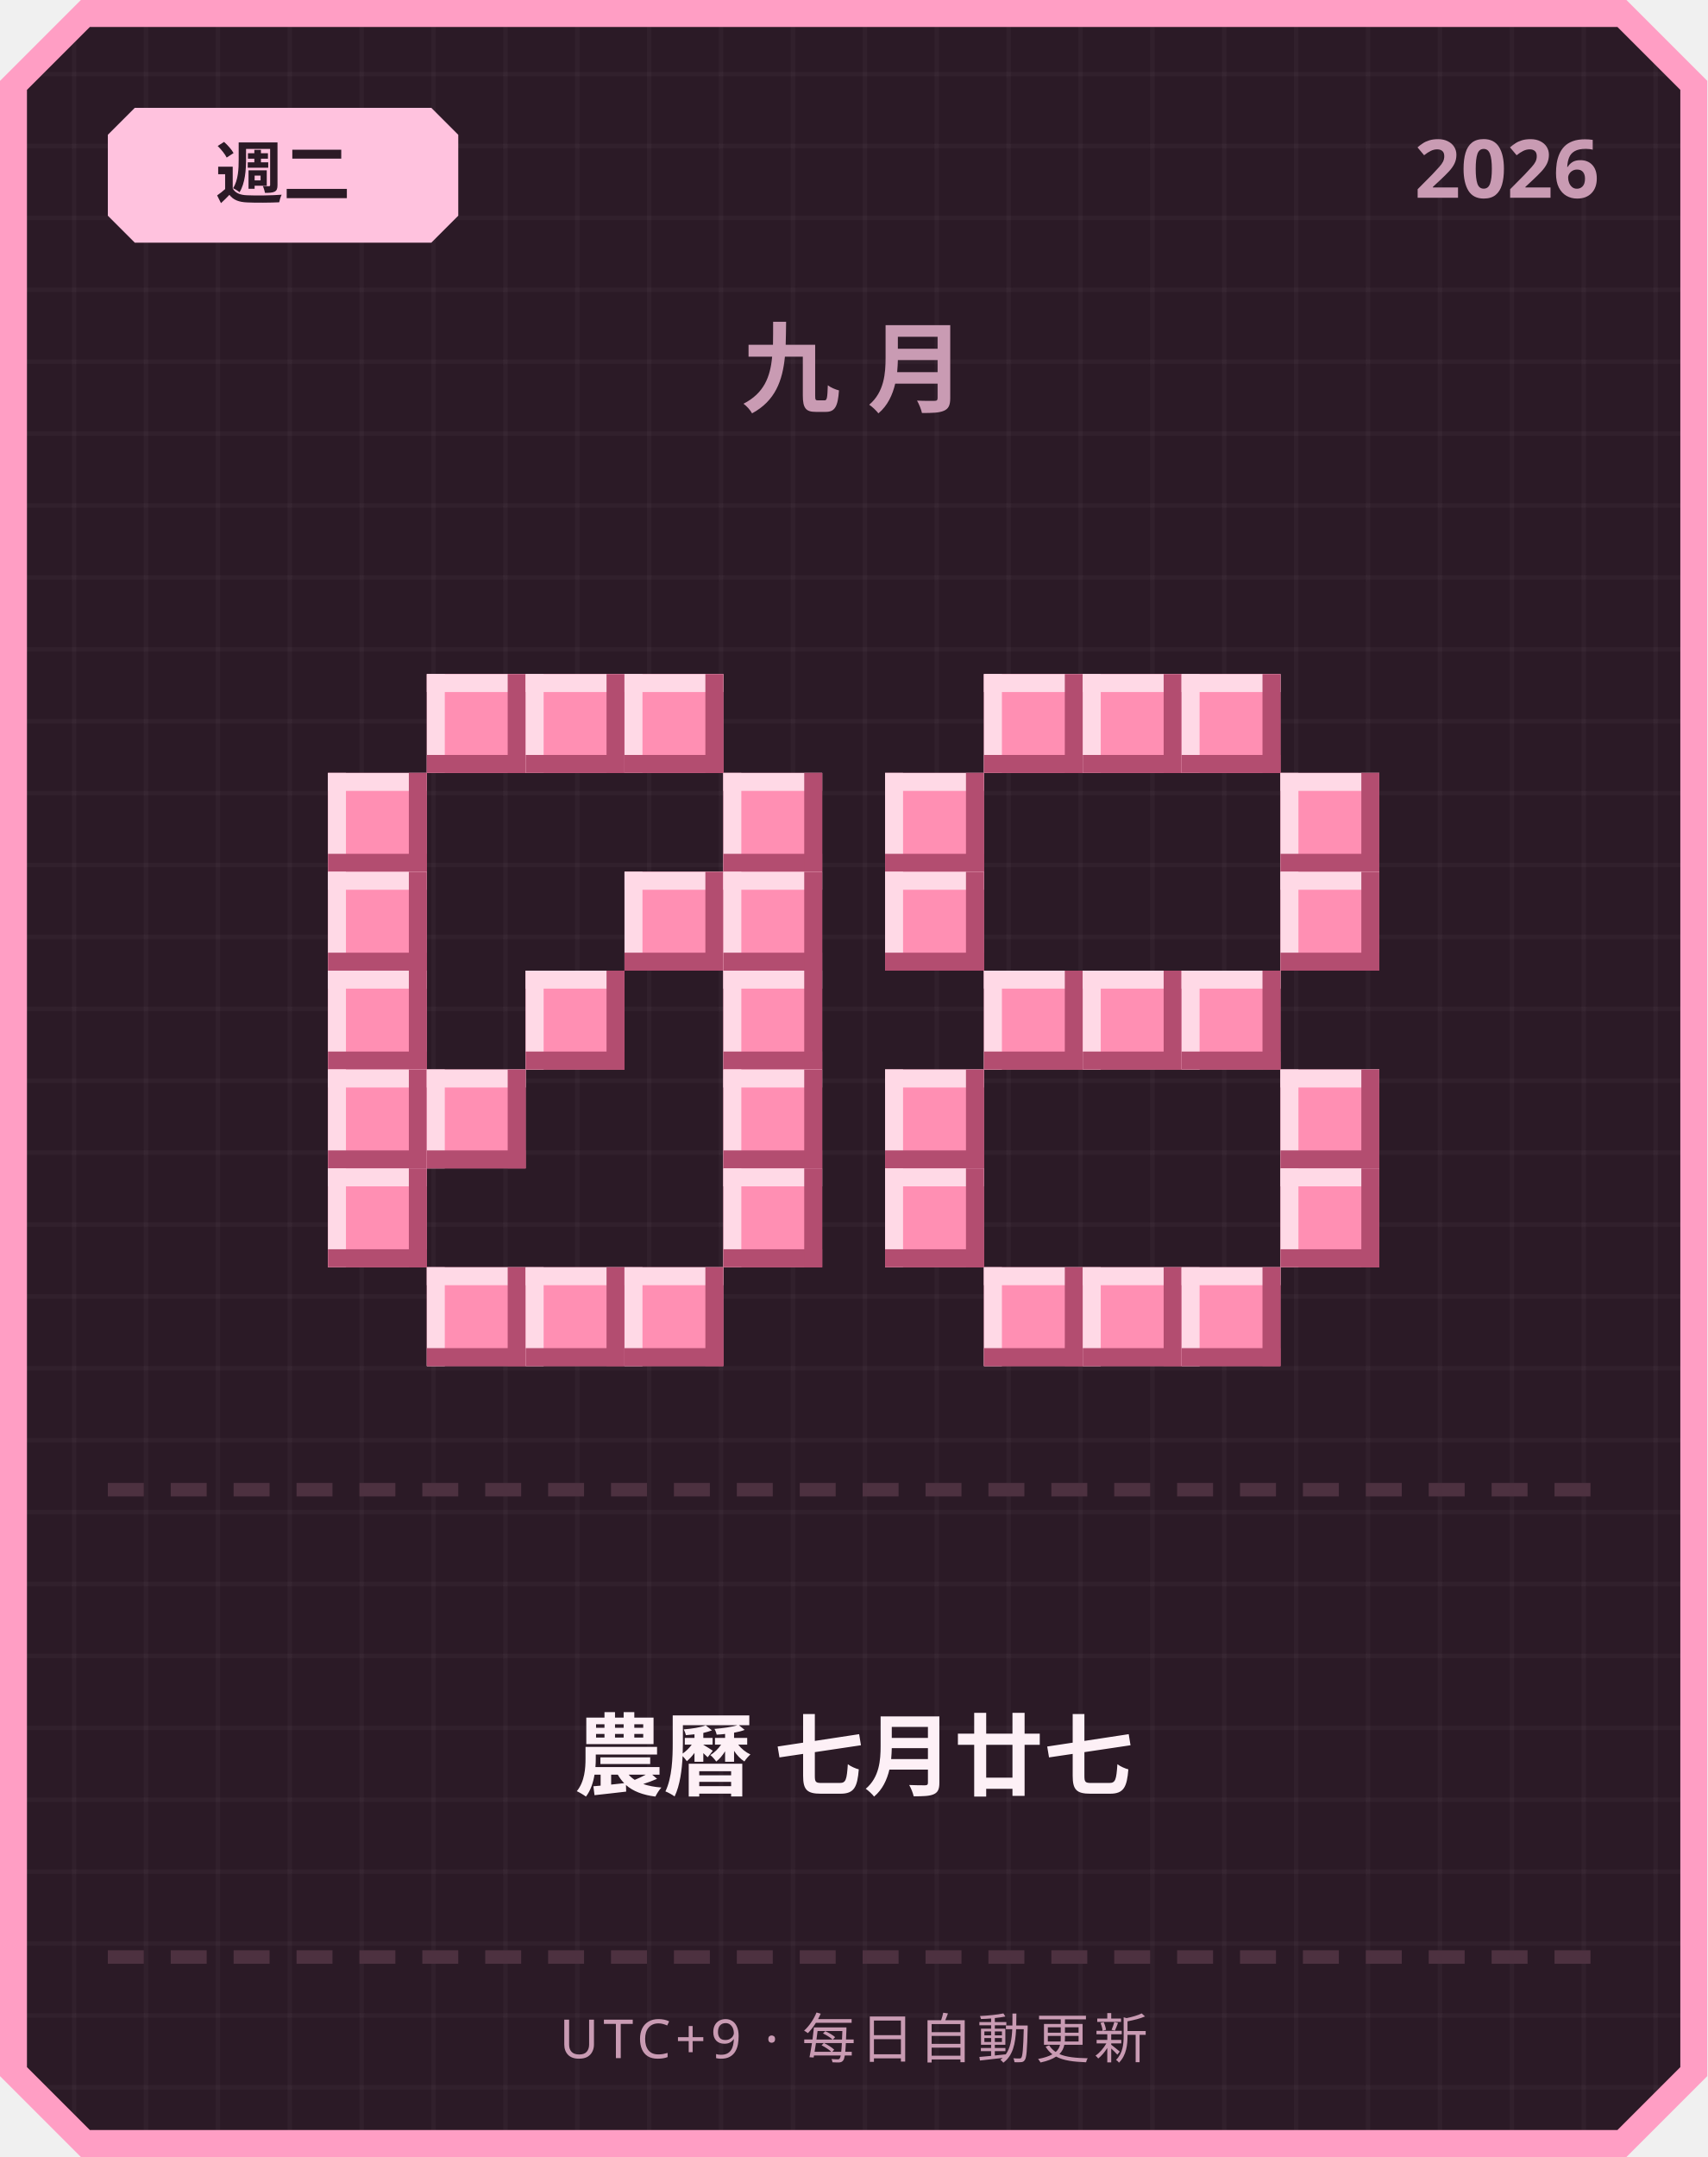
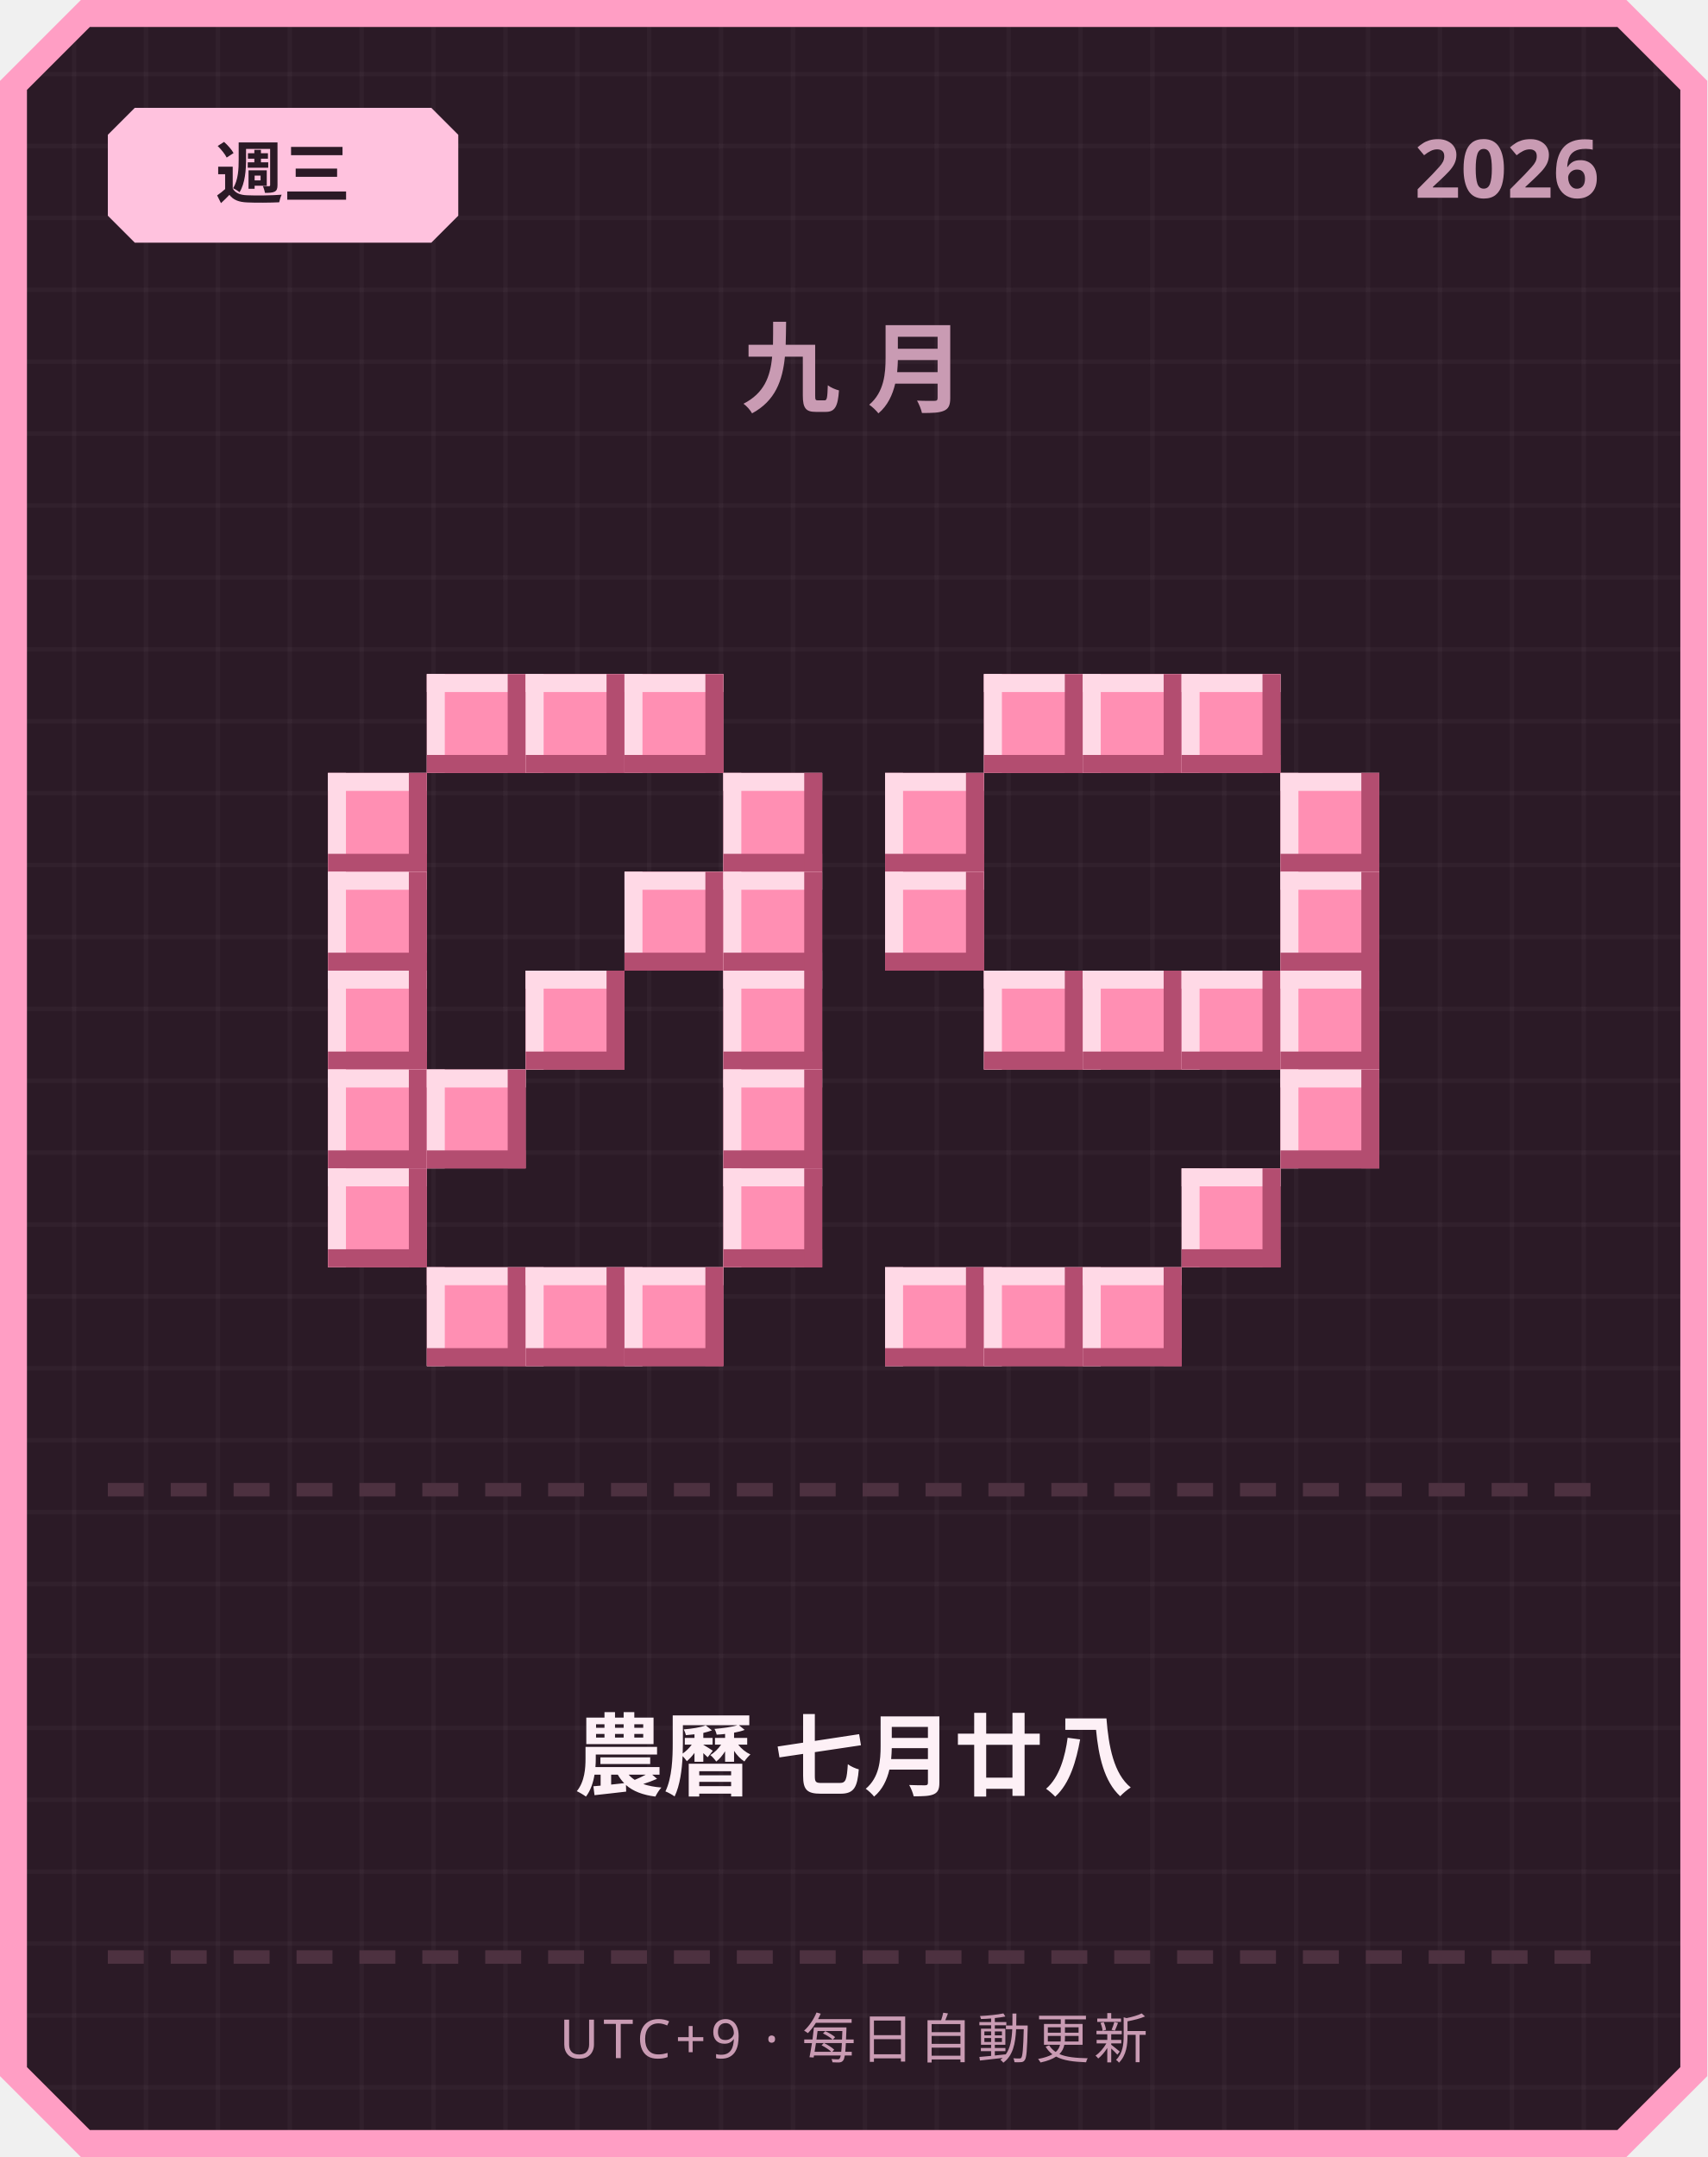
<svg xmlns="http://www.w3.org/2000/svg" width="380" height="480" viewBox="0 0 380 480">
  <defs>
    <pattern id="grid" width="16" height="16" patternUnits="userSpaceOnUse">
      <rect width="16" height="16" fill="#2b1a26" />
      <rect width="1" height="16" fill="#ffffff" opacity="0.03" />
      <rect width="16" height="1" fill="#ffffff" opacity="0.03" />
    </pattern>
  </defs>
  <path d="M 18,0 L 362,0 L 380,18 L 380,462 L 362,480 L 18,480 L 0,462 L 0,18 Z" fill="#ff9ec4" />
  <path d="M 20,6 L 360,6 L 374,20 L 374,460 L 360,474 L 20,474 L 6,460 L 6,20 Z" fill="url(#grid)" />
  <path d="M 30,24 L 96,24 L 102,30 L 102,48 L 96,54 L 30,54 L 24,48 L 24,30 Z" fill="#ffc2de" />
-   <text x="63" y="44" text-anchor="middle" font-family="'Segoe UI', sans-serif" font-size="15" font-weight="700" fill="#2b1a26">週二</text>
+   <text x="63" y="44" text-anchor="middle" font-family="'Segoe UI', sans-serif" font-size="15" font-weight="700" fill="#2b1a26">週三</text>
  <text x="356" y="44" text-anchor="end" font-family="'Segoe UI', sans-serif" font-size="18" font-weight="700" fill="#c99bb3">2026</text>
  <text x="190" y="90" text-anchor="middle" font-family="'Segoe UI', sans-serif" font-size="22" font-weight="700" letter-spacing="6" fill="#c99bb3">九月</text>
  <rect x="95" y="150" width="22" height="22" fill="#ff8fb3" />
  <rect x="95" y="150" width="22" height="4" fill="#ffd9e6" />
  <rect x="95" y="150" width="4" height="22" fill="#ffd9e6" />
  <rect x="95" y="168" width="22" height="4" fill="#b34d70" />
  <rect x="113" y="150" width="4" height="22" fill="#b34d70" />
  <rect x="117" y="150" width="22" height="22" fill="#ff8fb3" />
  <rect x="117" y="150" width="22" height="4" fill="#ffd9e6" />
  <rect x="117" y="150" width="4" height="22" fill="#ffd9e6" />
  <rect x="117" y="168" width="22" height="4" fill="#b34d70" />
  <rect x="135" y="150" width="4" height="22" fill="#b34d70" />
  <rect x="139" y="150" width="22" height="22" fill="#ff8fb3" />
  <rect x="139" y="150" width="22" height="4" fill="#ffd9e6" />
  <rect x="139" y="150" width="4" height="22" fill="#ffd9e6" />
  <rect x="139" y="168" width="22" height="4" fill="#b34d70" />
  <rect x="157" y="150" width="4" height="22" fill="#b34d70" />
  <rect x="73" y="172" width="22" height="22" fill="#ff8fb3" />
  <rect x="73" y="172" width="22" height="4" fill="#ffd9e6" />
  <rect x="73" y="172" width="4" height="22" fill="#ffd9e6" />
  <rect x="73" y="190" width="22" height="4" fill="#b34d70" />
  <rect x="91" y="172" width="4" height="22" fill="#b34d70" />
  <rect x="161" y="172" width="22" height="22" fill="#ff8fb3" />
  <rect x="161" y="172" width="22" height="4" fill="#ffd9e6" />
  <rect x="161" y="172" width="4" height="22" fill="#ffd9e6" />
  <rect x="161" y="190" width="22" height="4" fill="#b34d70" />
  <rect x="179" y="172" width="4" height="22" fill="#b34d70" />
  <rect x="73" y="194" width="22" height="22" fill="#ff8fb3" />
  <rect x="73" y="194" width="22" height="4" fill="#ffd9e6" />
  <rect x="73" y="194" width="4" height="22" fill="#ffd9e6" />
  <rect x="73" y="212" width="22" height="4" fill="#b34d70" />
  <rect x="91" y="194" width="4" height="22" fill="#b34d70" />
  <rect x="139" y="194" width="22" height="22" fill="#ff8fb3" />
  <rect x="139" y="194" width="22" height="4" fill="#ffd9e6" />
  <rect x="139" y="194" width="4" height="22" fill="#ffd9e6" />
  <rect x="139" y="212" width="22" height="4" fill="#b34d70" />
  <rect x="157" y="194" width="4" height="22" fill="#b34d70" />
  <rect x="161" y="194" width="22" height="22" fill="#ff8fb3" />
  <rect x="161" y="194" width="22" height="4" fill="#ffd9e6" />
  <rect x="161" y="194" width="4" height="22" fill="#ffd9e6" />
  <rect x="161" y="212" width="22" height="4" fill="#b34d70" />
  <rect x="179" y="194" width="4" height="22" fill="#b34d70" />
  <rect x="73" y="216" width="22" height="22" fill="#ff8fb3" />
  <rect x="73" y="216" width="22" height="4" fill="#ffd9e6" />
  <rect x="73" y="216" width="4" height="22" fill="#ffd9e6" />
  <rect x="73" y="234" width="22" height="4" fill="#b34d70" />
  <rect x="91" y="216" width="4" height="22" fill="#b34d70" />
  <rect x="117" y="216" width="22" height="22" fill="#ff8fb3" />
  <rect x="117" y="216" width="22" height="4" fill="#ffd9e6" />
  <rect x="117" y="216" width="4" height="22" fill="#ffd9e6" />
  <rect x="117" y="234" width="22" height="4" fill="#b34d70" />
  <rect x="135" y="216" width="4" height="22" fill="#b34d70" />
  <rect x="161" y="216" width="22" height="22" fill="#ff8fb3" />
  <rect x="161" y="216" width="22" height="4" fill="#ffd9e6" />
  <rect x="161" y="216" width="4" height="22" fill="#ffd9e6" />
  <rect x="161" y="234" width="22" height="4" fill="#b34d70" />
  <rect x="179" y="216" width="4" height="22" fill="#b34d70" />
  <rect x="73" y="238" width="22" height="22" fill="#ff8fb3" />
  <rect x="73" y="238" width="22" height="4" fill="#ffd9e6" />
  <rect x="73" y="238" width="4" height="22" fill="#ffd9e6" />
  <rect x="73" y="256" width="22" height="4" fill="#b34d70" />
  <rect x="91" y="238" width="4" height="22" fill="#b34d70" />
  <rect x="95" y="238" width="22" height="22" fill="#ff8fb3" />
  <rect x="95" y="238" width="22" height="4" fill="#ffd9e6" />
  <rect x="95" y="238" width="4" height="22" fill="#ffd9e6" />
  <rect x="95" y="256" width="22" height="4" fill="#b34d70" />
  <rect x="113" y="238" width="4" height="22" fill="#b34d70" />
  <rect x="161" y="238" width="22" height="22" fill="#ff8fb3" />
  <rect x="161" y="238" width="22" height="4" fill="#ffd9e6" />
  <rect x="161" y="238" width="4" height="22" fill="#ffd9e6" />
  <rect x="161" y="256" width="22" height="4" fill="#b34d70" />
  <rect x="179" y="238" width="4" height="22" fill="#b34d70" />
  <rect x="73" y="260" width="22" height="22" fill="#ff8fb3" />
  <rect x="73" y="260" width="22" height="4" fill="#ffd9e6" />
  <rect x="73" y="260" width="4" height="22" fill="#ffd9e6" />
  <rect x="73" y="278" width="22" height="4" fill="#b34d70" />
  <rect x="91" y="260" width="4" height="22" fill="#b34d70" />
  <rect x="161" y="260" width="22" height="22" fill="#ff8fb3" />
  <rect x="161" y="260" width="22" height="4" fill="#ffd9e6" />
  <rect x="161" y="260" width="4" height="22" fill="#ffd9e6" />
  <rect x="161" y="278" width="22" height="4" fill="#b34d70" />
  <rect x="179" y="260" width="4" height="22" fill="#b34d70" />
  <rect x="95" y="282" width="22" height="22" fill="#ff8fb3" />
  <rect x="95" y="282" width="22" height="4" fill="#ffd9e6" />
  <rect x="95" y="282" width="4" height="22" fill="#ffd9e6" />
  <rect x="95" y="300" width="22" height="4" fill="#b34d70" />
  <rect x="113" y="282" width="4" height="22" fill="#b34d70" />
  <rect x="117" y="282" width="22" height="22" fill="#ff8fb3" />
  <rect x="117" y="282" width="22" height="4" fill="#ffd9e6" />
  <rect x="117" y="282" width="4" height="22" fill="#ffd9e6" />
  <rect x="117" y="300" width="22" height="4" fill="#b34d70" />
  <rect x="135" y="282" width="4" height="22" fill="#b34d70" />
  <rect x="139" y="282" width="22" height="22" fill="#ff8fb3" />
  <rect x="139" y="282" width="22" height="4" fill="#ffd9e6" />
  <rect x="139" y="282" width="4" height="22" fill="#ffd9e6" />
  <rect x="139" y="300" width="22" height="4" fill="#b34d70" />
  <rect x="157" y="282" width="4" height="22" fill="#b34d70" />
  <rect x="219" y="150" width="22" height="22" fill="#ff8fb3" />
  <rect x="219" y="150" width="22" height="4" fill="#ffd9e6" />
  <rect x="219" y="150" width="4" height="22" fill="#ffd9e6" />
  <rect x="219" y="168" width="22" height="4" fill="#b34d70" />
  <rect x="237" y="150" width="4" height="22" fill="#b34d70" />
  <rect x="241" y="150" width="22" height="22" fill="#ff8fb3" />
  <rect x="241" y="150" width="22" height="4" fill="#ffd9e6" />
  <rect x="241" y="150" width="4" height="22" fill="#ffd9e6" />
  <rect x="241" y="168" width="22" height="4" fill="#b34d70" />
  <rect x="259" y="150" width="4" height="22" fill="#b34d70" />
  <rect x="263" y="150" width="22" height="22" fill="#ff8fb3" />
  <rect x="263" y="150" width="22" height="4" fill="#ffd9e6" />
  <rect x="263" y="150" width="4" height="22" fill="#ffd9e6" />
  <rect x="263" y="168" width="22" height="4" fill="#b34d70" />
  <rect x="281" y="150" width="4" height="22" fill="#b34d70" />
  <rect x="197" y="172" width="22" height="22" fill="#ff8fb3" />
  <rect x="197" y="172" width="22" height="4" fill="#ffd9e6" />
  <rect x="197" y="172" width="4" height="22" fill="#ffd9e6" />
  <rect x="197" y="190" width="22" height="4" fill="#b34d70" />
  <rect x="215" y="172" width="4" height="22" fill="#b34d70" />
  <rect x="285" y="172" width="22" height="22" fill="#ff8fb3" />
  <rect x="285" y="172" width="22" height="4" fill="#ffd9e6" />
  <rect x="285" y="172" width="4" height="22" fill="#ffd9e6" />
  <rect x="285" y="190" width="22" height="4" fill="#b34d70" />
  <rect x="303" y="172" width="4" height="22" fill="#b34d70" />
  <rect x="197" y="194" width="22" height="22" fill="#ff8fb3" />
  <rect x="197" y="194" width="22" height="4" fill="#ffd9e6" />
  <rect x="197" y="194" width="4" height="22" fill="#ffd9e6" />
  <rect x="197" y="212" width="22" height="4" fill="#b34d70" />
  <rect x="215" y="194" width="4" height="22" fill="#b34d70" />
  <rect x="285" y="194" width="22" height="22" fill="#ff8fb3" />
  <rect x="285" y="194" width="22" height="4" fill="#ffd9e6" />
  <rect x="285" y="194" width="4" height="22" fill="#ffd9e6" />
  <rect x="285" y="212" width="22" height="4" fill="#b34d70" />
  <rect x="303" y="194" width="4" height="22" fill="#b34d70" />
  <rect x="219" y="216" width="22" height="22" fill="#ff8fb3" />
  <rect x="219" y="216" width="22" height="4" fill="#ffd9e6" />
  <rect x="219" y="216" width="4" height="22" fill="#ffd9e6" />
  <rect x="219" y="234" width="22" height="4" fill="#b34d70" />
  <rect x="237" y="216" width="4" height="22" fill="#b34d70" />
  <rect x="241" y="216" width="22" height="22" fill="#ff8fb3" />
  <rect x="241" y="216" width="22" height="4" fill="#ffd9e6" />
  <rect x="241" y="216" width="4" height="22" fill="#ffd9e6" />
  <rect x="241" y="234" width="22" height="4" fill="#b34d70" />
  <rect x="259" y="216" width="4" height="22" fill="#b34d70" />
  <rect x="263" y="216" width="22" height="22" fill="#ff8fb3" />
  <rect x="263" y="216" width="22" height="4" fill="#ffd9e6" />
  <rect x="263" y="216" width="4" height="22" fill="#ffd9e6" />
  <rect x="263" y="234" width="22" height="4" fill="#b34d70" />
  <rect x="281" y="216" width="4" height="22" fill="#b34d70" />
-   <rect x="197" y="238" width="22" height="22" fill="#ff8fb3" />
-   <rect x="197" y="238" width="22" height="4" fill="#ffd9e6" />
-   <rect x="197" y="238" width="4" height="22" fill="#ffd9e6" />
-   <rect x="197" y="256" width="22" height="4" fill="#b34d70" />
-   <rect x="215" y="238" width="4" height="22" fill="#b34d70" />
+   <rect x="285" y="216" width="22" height="22" fill="#ff8fb3" />
+   <rect x="285" y="216" width="22" height="4" fill="#ffd9e6" />
+   <rect x="285" y="216" width="4" height="22" fill="#ffd9e6" />
+   <rect x="285" y="234" width="22" height="4" fill="#b34d70" />
+   <rect x="303" y="216" width="4" height="22" fill="#b34d70" />
  <rect x="285" y="238" width="22" height="22" fill="#ff8fb3" />
  <rect x="285" y="238" width="22" height="4" fill="#ffd9e6" />
  <rect x="285" y="238" width="4" height="22" fill="#ffd9e6" />
  <rect x="285" y="256" width="22" height="4" fill="#b34d70" />
  <rect x="303" y="238" width="4" height="22" fill="#b34d70" />
-   <rect x="197" y="260" width="22" height="22" fill="#ff8fb3" />
-   <rect x="197" y="260" width="22" height="4" fill="#ffd9e6" />
-   <rect x="197" y="260" width="4" height="22" fill="#ffd9e6" />
-   <rect x="197" y="278" width="22" height="4" fill="#b34d70" />
-   <rect x="215" y="260" width="4" height="22" fill="#b34d70" />
-   <rect x="285" y="260" width="22" height="22" fill="#ff8fb3" />
-   <rect x="285" y="260" width="22" height="4" fill="#ffd9e6" />
-   <rect x="285" y="260" width="4" height="22" fill="#ffd9e6" />
-   <rect x="285" y="278" width="22" height="4" fill="#b34d70" />
-   <rect x="303" y="260" width="4" height="22" fill="#b34d70" />
+   <rect x="263" y="260" width="22" height="22" fill="#ff8fb3" />
+   <rect x="263" y="260" width="22" height="4" fill="#ffd9e6" />
+   <rect x="263" y="260" width="4" height="22" fill="#ffd9e6" />
+   <rect x="263" y="278" width="22" height="4" fill="#b34d70" />
+   <rect x="281" y="260" width="4" height="22" fill="#b34d70" />
+   <rect x="197" y="282" width="22" height="22" fill="#ff8fb3" />
+   <rect x="197" y="282" width="22" height="4" fill="#ffd9e6" />
+   <rect x="197" y="282" width="4" height="22" fill="#ffd9e6" />
+   <rect x="197" y="300" width="22" height="4" fill="#b34d70" />
+   <rect x="215" y="282" width="4" height="22" fill="#b34d70" />
  <rect x="219" y="282" width="22" height="22" fill="#ff8fb3" />
  <rect x="219" y="282" width="22" height="4" fill="#ffd9e6" />
  <rect x="219" y="282" width="4" height="22" fill="#ffd9e6" />
  <rect x="219" y="300" width="22" height="4" fill="#b34d70" />
  <rect x="237" y="282" width="4" height="22" fill="#b34d70" />
  <rect x="241" y="282" width="22" height="22" fill="#ff8fb3" />
  <rect x="241" y="282" width="22" height="4" fill="#ffd9e6" />
  <rect x="241" y="282" width="4" height="22" fill="#ffd9e6" />
  <rect x="241" y="300" width="22" height="4" fill="#b34d70" />
  <rect x="259" y="282" width="4" height="22" fill="#b34d70" />
-   <rect x="263" y="282" width="22" height="22" fill="#ff8fb3" />
-   <rect x="263" y="282" width="22" height="4" fill="#ffd9e6" />
-   <rect x="263" y="282" width="4" height="22" fill="#ffd9e6" />
-   <rect x="263" y="300" width="22" height="4" fill="#b34d70" />
-   <rect x="281" y="282" width="4" height="22" fill="#b34d70" />
  <rect x="24" y="330" width="8" height="3" fill="#4d3140" />
  <rect x="38" y="330" width="8" height="3" fill="#4d3140" />
  <rect x="52" y="330" width="8" height="3" fill="#4d3140" />
  <rect x="66" y="330" width="8" height="3" fill="#4d3140" />
  <rect x="80" y="330" width="8" height="3" fill="#4d3140" />
  <rect x="94" y="330" width="8" height="3" fill="#4d3140" />
  <rect x="108" y="330" width="8" height="3" fill="#4d3140" />
  <rect x="122" y="330" width="8" height="3" fill="#4d3140" />
  <rect x="136" y="330" width="8" height="3" fill="#4d3140" />
  <rect x="150" y="330" width="8" height="3" fill="#4d3140" />
  <rect x="164" y="330" width="8" height="3" fill="#4d3140" />
  <rect x="178" y="330" width="8" height="3" fill="#4d3140" />
  <rect x="192" y="330" width="8" height="3" fill="#4d3140" />
  <rect x="206" y="330" width="8" height="3" fill="#4d3140" />
  <rect x="220" y="330" width="8" height="3" fill="#4d3140" />
  <rect x="234" y="330" width="8" height="3" fill="#4d3140" />
  <rect x="248" y="330" width="8" height="3" fill="#4d3140" />
  <rect x="262" y="330" width="8" height="3" fill="#4d3140" />
  <rect x="276" y="330" width="8" height="3" fill="#4d3140" />
  <rect x="290" y="330" width="8" height="3" fill="#4d3140" />
  <rect x="304" y="330" width="8" height="3" fill="#4d3140" />
  <rect x="318" y="330" width="8" height="3" fill="#4d3140" />
  <rect x="332" y="330" width="8" height="3" fill="#4d3140" />
  <rect x="346" y="330" width="8" height="3" fill="#4d3140" />
-   <text x="190" y="398" text-anchor="middle" font-family="'Segoe UI', 'Microsoft JhengHei', sans-serif" font-size="20" font-weight="700" fill="#fdf0f6">農曆 七月廿七</text>
+   <text x="190" y="398" text-anchor="middle" font-family="'Segoe UI', 'Microsoft JhengHei', sans-serif" font-size="20" font-weight="700" fill="#fdf0f6">農曆 七月廿八</text>
  <rect x="24" y="434" width="8" height="3" fill="#4d3140" />
  <rect x="38" y="434" width="8" height="3" fill="#4d3140" />
  <rect x="52" y="434" width="8" height="3" fill="#4d3140" />
  <rect x="66" y="434" width="8" height="3" fill="#4d3140" />
  <rect x="80" y="434" width="8" height="3" fill="#4d3140" />
  <rect x="94" y="434" width="8" height="3" fill="#4d3140" />
  <rect x="108" y="434" width="8" height="3" fill="#4d3140" />
  <rect x="122" y="434" width="8" height="3" fill="#4d3140" />
  <rect x="136" y="434" width="8" height="3" fill="#4d3140" />
  <rect x="150" y="434" width="8" height="3" fill="#4d3140" />
  <rect x="164" y="434" width="8" height="3" fill="#4d3140" />
  <rect x="178" y="434" width="8" height="3" fill="#4d3140" />
  <rect x="192" y="434" width="8" height="3" fill="#4d3140" />
  <rect x="206" y="434" width="8" height="3" fill="#4d3140" />
  <rect x="220" y="434" width="8" height="3" fill="#4d3140" />
  <rect x="234" y="434" width="8" height="3" fill="#4d3140" />
  <rect x="248" y="434" width="8" height="3" fill="#4d3140" />
  <rect x="262" y="434" width="8" height="3" fill="#4d3140" />
  <rect x="276" y="434" width="8" height="3" fill="#4d3140" />
  <rect x="290" y="434" width="8" height="3" fill="#4d3140" />
  <rect x="304" y="434" width="8" height="3" fill="#4d3140" />
  <rect x="318" y="434" width="8" height="3" fill="#4d3140" />
  <rect x="332" y="434" width="8" height="3" fill="#4d3140" />
  <rect x="346" y="434" width="8" height="3" fill="#4d3140" />
  <text x="190" y="458" text-anchor="middle" font-family="'Segoe UI', sans-serif" font-size="12" letter-spacing="1" fill="#c99bb3">UTC+9 · 每日自動更新</text>
</svg>
